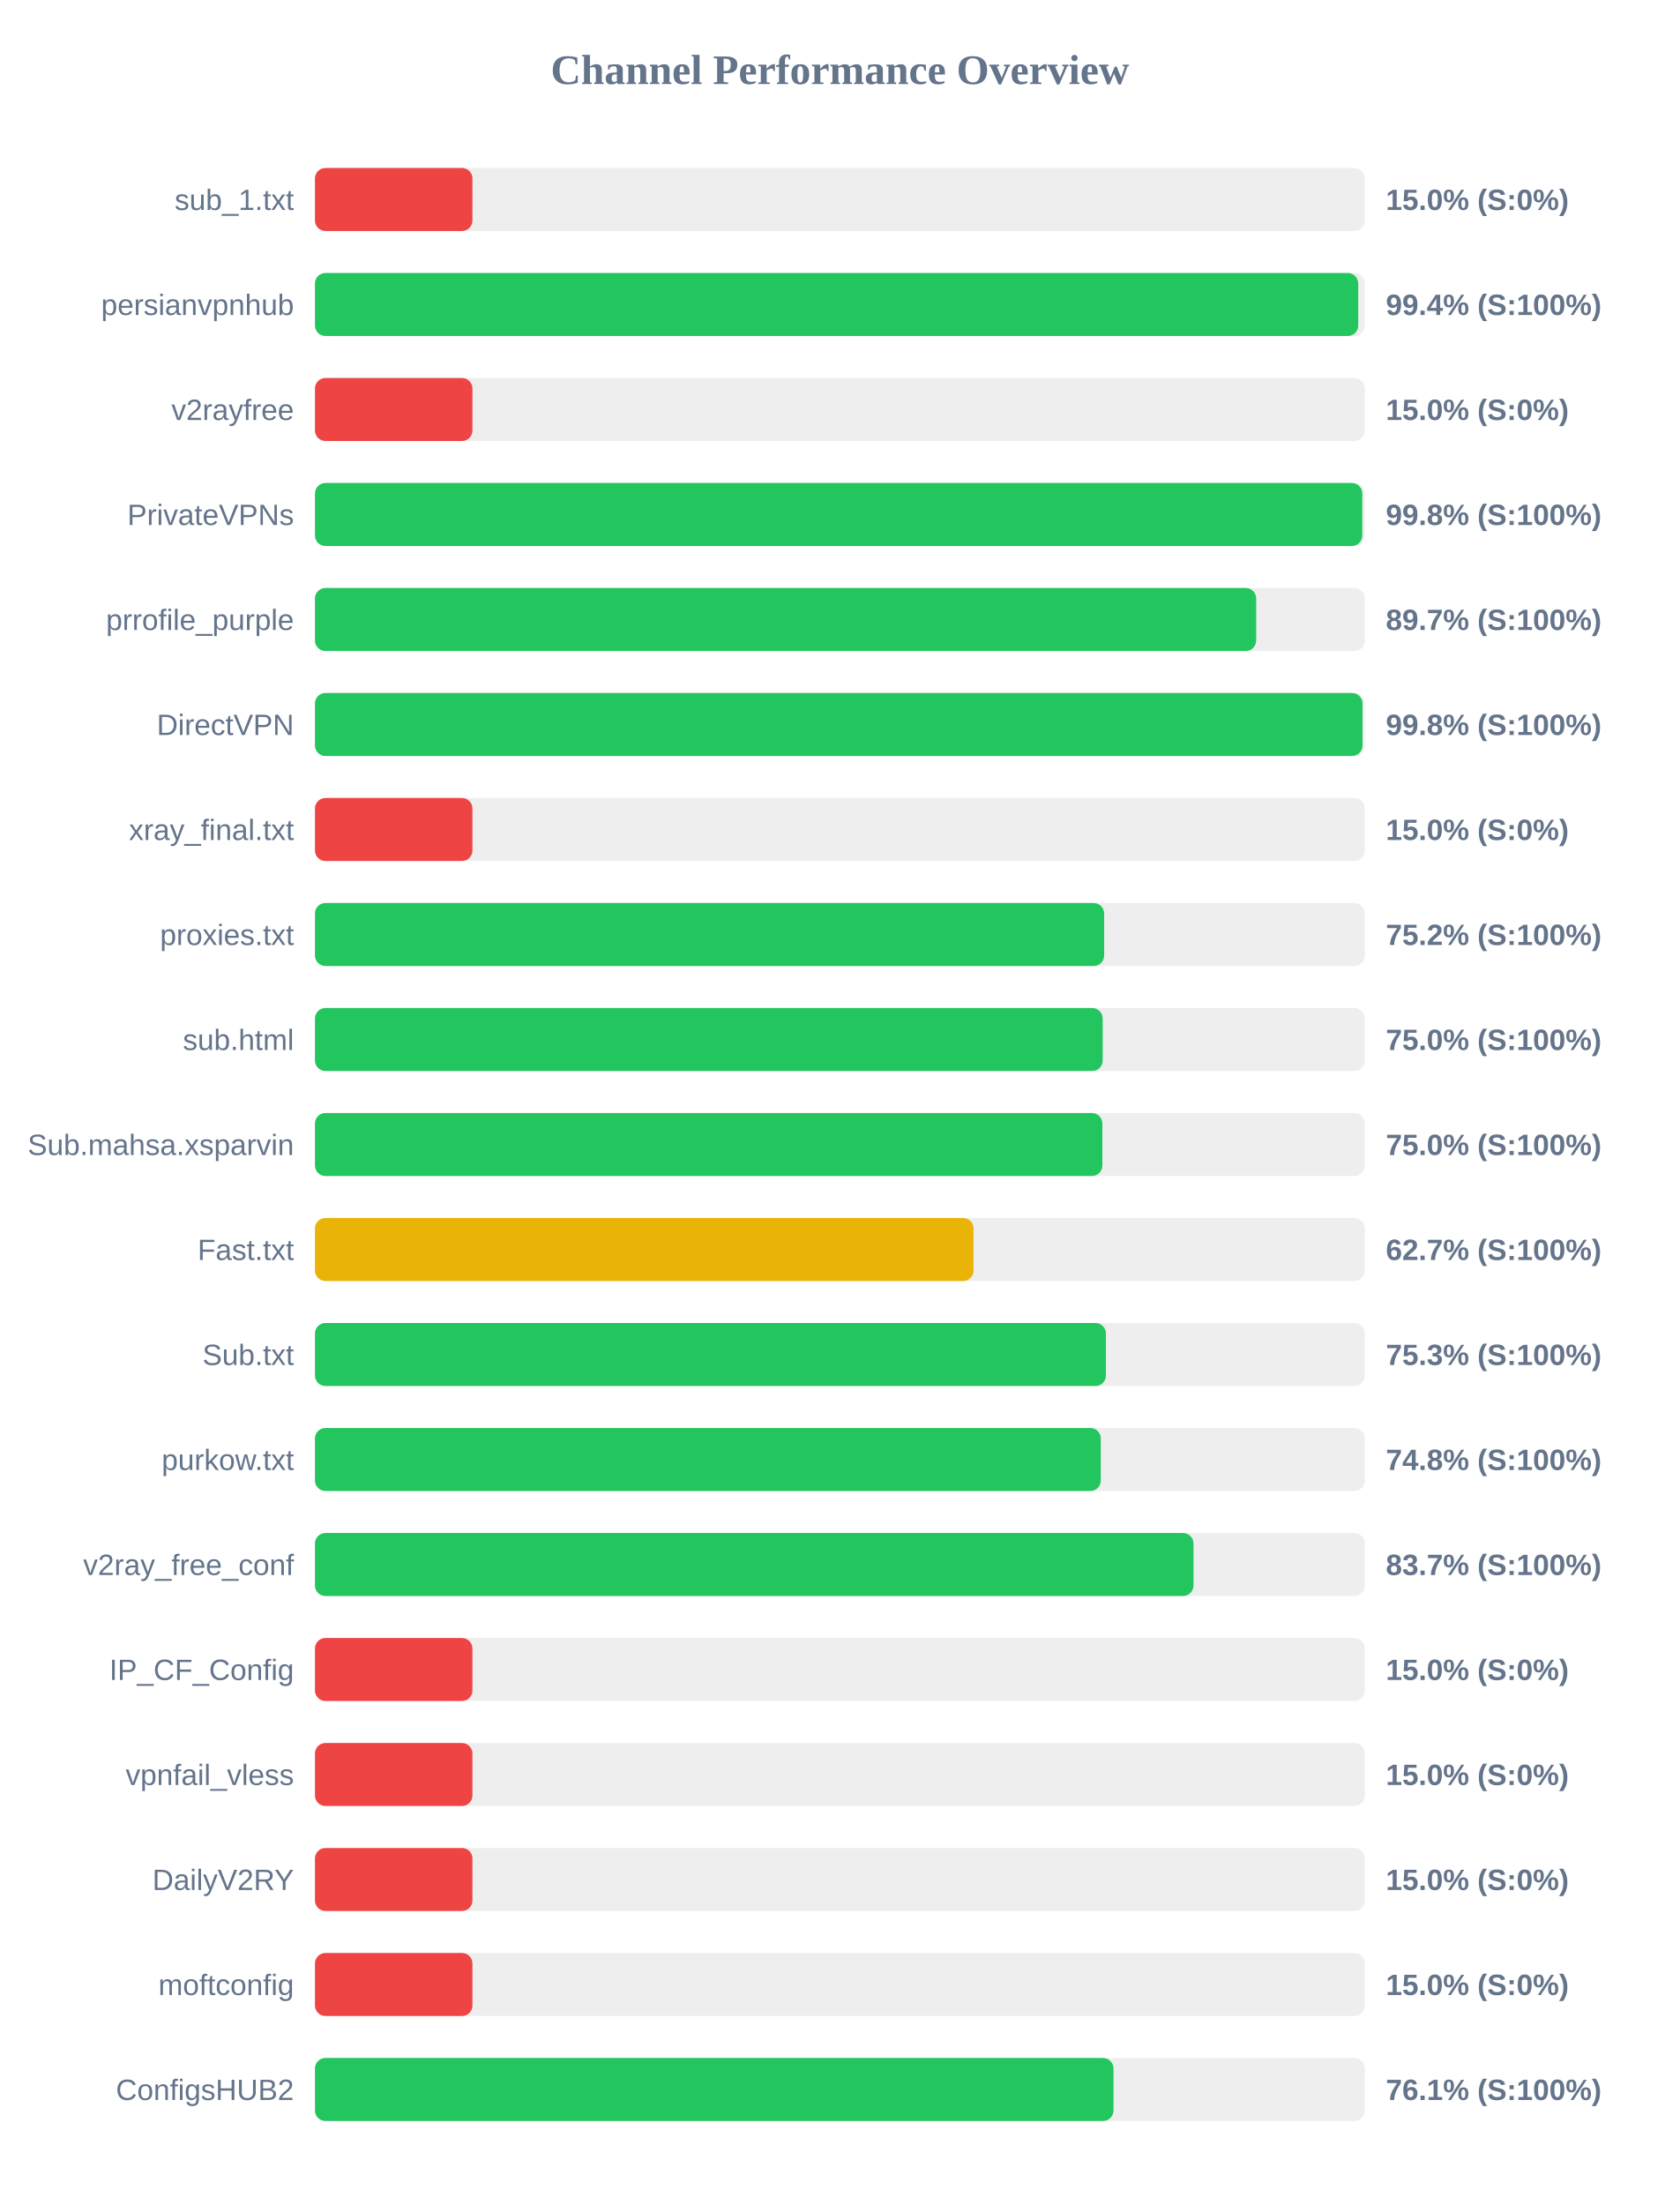
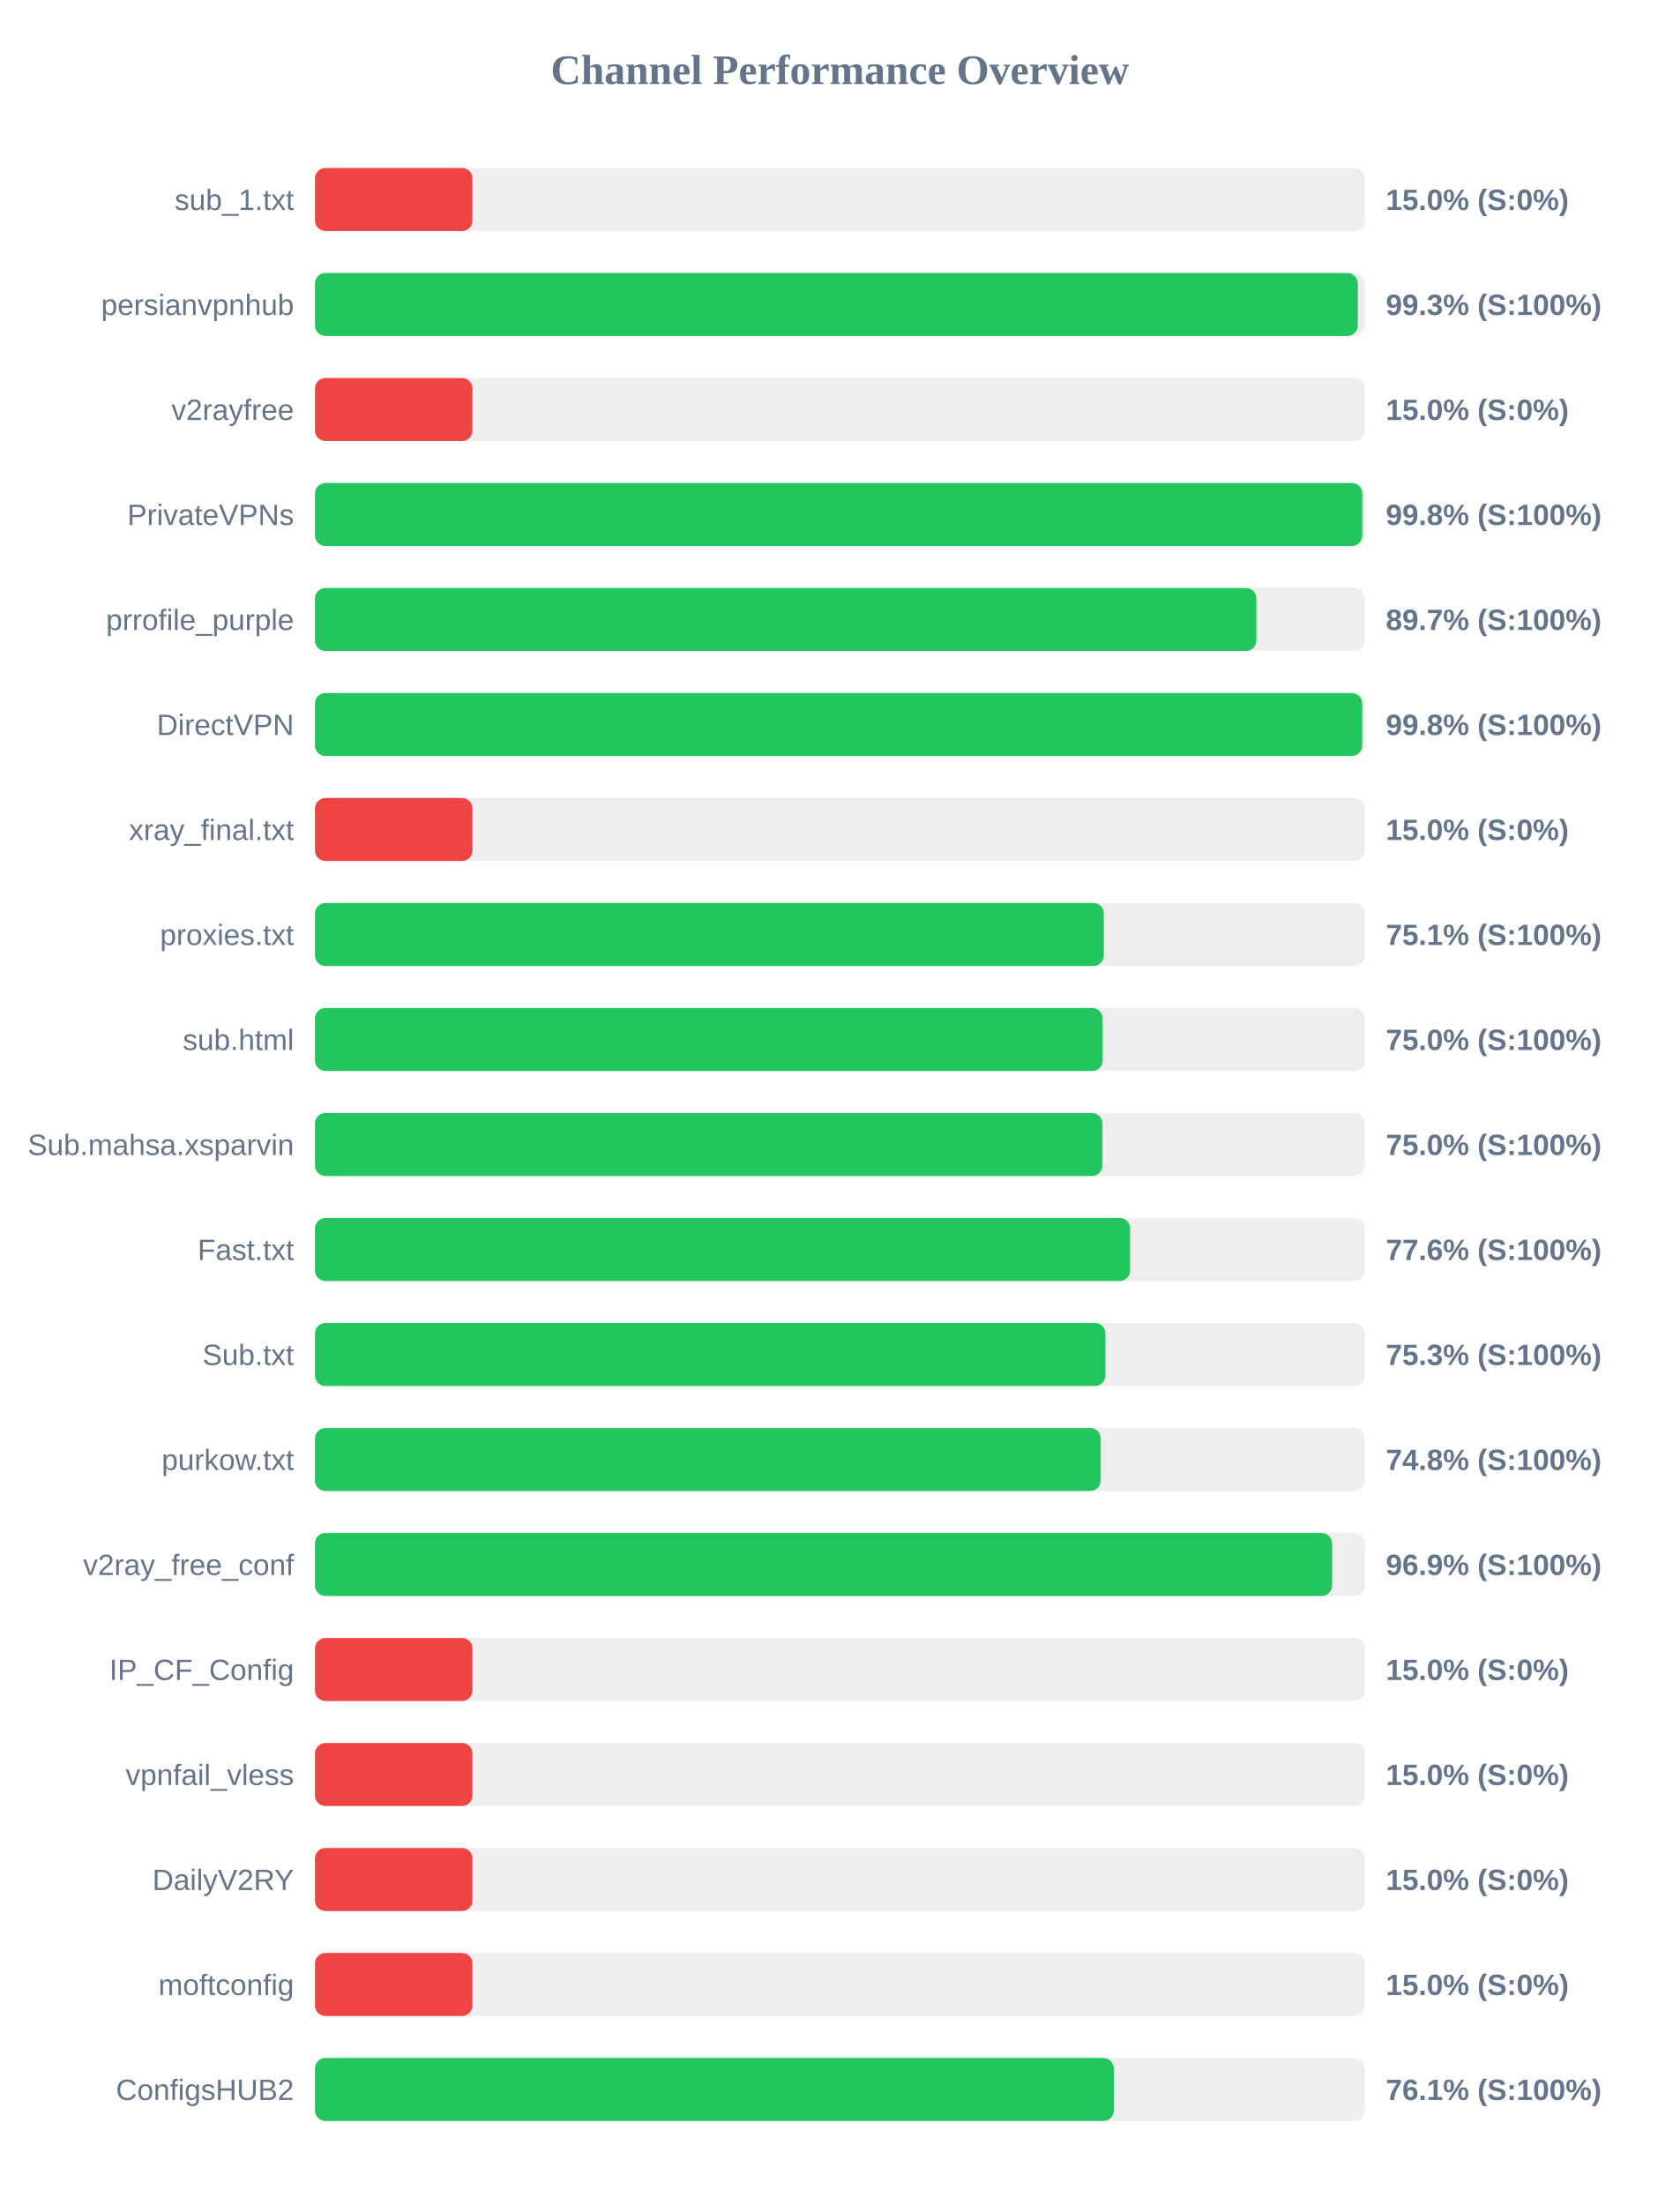
<svg xmlns="http://www.w3.org/2000/svg" width="800" height="1050" version="1.1">
  <style>
        .row { font: 14px Arial; fill: #64748b; }
        .score { font: bold 14px Arial; fill: #64748b; }
    </style>
  <text x="400" y="40" text-anchor="middle" font-size="20px" font-weight="bold" fill="#64748b">Channel Performance Overview</text>
  <rect x="150" y="80" width="500" height="30" fill="#eee" rx="5" />
  <rect x="150" y="80" width="75.0" height="30" fill="#ef4444" rx="5" />
  <text x="140" y="100" text-anchor="end" class="row">sub_1.txt</text>
  <text x="660" y="100" text-anchor="start" class="score">15.0% (S:0%)</text>
  <rect x="150" y="130" width="500" height="30" fill="#eee" rx="5" />
-   <rect x="150" y="130" width="496.85" height="30" fill="#22c55e" rx="5" />
+   <rect x="150" y="130" width="496.65" height="30" fill="#22c55e" rx="5" />
  <text x="140" y="150" text-anchor="end" class="row">persianvpnhub</text>
-   <text x="660" y="150" text-anchor="start" class="score">99.4% (S:100%)</text>
+   <text x="660" y="150" text-anchor="start" class="score">99.3% (S:100%)</text>
  <rect x="150" y="180" width="500" height="30" fill="#eee" rx="5" />
  <rect x="150" y="180" width="75.0" height="30" fill="#ef4444" rx="5" />
  <text x="140" y="200" text-anchor="end" class="row">v2rayfree</text>
  <text x="660" y="200" text-anchor="start" class="score">15.0% (S:0%)</text>
  <rect x="150" y="230" width="500" height="30" fill="#eee" rx="5" />
  <rect x="150" y="230" width="498.8" height="30" fill="#22c55e" rx="5" />
  <text x="140" y="250" text-anchor="end" class="row">PrivateVPNs</text>
  <text x="660" y="250" text-anchor="start" class="score">99.8% (S:100%)</text>
  <rect x="150" y="280" width="500" height="30" fill="#eee" rx="5" />
-   <rect x="150" y="280" width="448.25" height="30" fill="#22c55e" rx="5" />
+   <rect x="150" y="280" width="448.35" height="30" fill="#22c55e" rx="5" />
  <text x="140" y="300" text-anchor="end" class="row">prrofile_purple</text>
  <text x="660" y="300" text-anchor="start" class="score">89.7% (S:100%)</text>
  <rect x="150" y="330" width="500" height="30" fill="#eee" rx="5" />
-   <rect x="150" y="330" width="498.9" height="30" fill="#22c55e" rx="5" />
+   <rect x="150" y="330" width="498.75" height="30" fill="#22c55e" rx="5" />
  <text x="140" y="350" text-anchor="end" class="row">DirectVPN</text>
  <text x="660" y="350" text-anchor="start" class="score">99.8% (S:100%)</text>
  <rect x="150" y="380" width="500" height="30" fill="#eee" rx="5" />
  <rect x="150" y="380" width="75.0" height="30" fill="#ef4444" rx="5" />
  <text x="140" y="400" text-anchor="end" class="row">xray_final.txt</text>
  <text x="660" y="400" text-anchor="start" class="score">15.0% (S:0%)</text>
  <rect x="150" y="430" width="500" height="30" fill="#eee" rx="5" />
-   <rect x="150" y="430" width="375.85" height="30" fill="#22c55e" rx="5" />
+   <rect x="150" y="430" width="375.7" height="30" fill="#22c55e" rx="5" />
  <text x="140" y="450" text-anchor="end" class="row">proxies.txt</text>
-   <text x="660" y="450" text-anchor="start" class="score">75.2% (S:100%)</text>
+   <text x="660" y="450" text-anchor="start" class="score">75.1% (S:100%)</text>
  <rect x="150" y="480" width="500" height="30" fill="#eee" rx="5" />
  <rect x="150" y="480" width="375.15" height="30" fill="#22c55e" rx="5" />
  <text x="140" y="500" text-anchor="end" class="row">sub.html</text>
  <text x="660" y="500" text-anchor="start" class="score">75.0% (S:100%)</text>
  <rect x="150" y="530" width="500" height="30" fill="#eee" rx="5" />
  <rect x="150" y="530" width="375.0" height="30" fill="#22c55e" rx="5" />
  <text x="140" y="550" text-anchor="end" class="row">Sub.mahsa.xsparvin</text>
  <text x="660" y="550" text-anchor="start" class="score">75.0% (S:100%)</text>
  <rect x="150" y="580" width="500" height="30" fill="#eee" rx="5" />
-   <rect x="150" y="580" width="313.65" height="30" fill="#eab308" rx="5" />
+   <rect x="150" y="580" width="388.2" height="30" fill="#22c55e" rx="5" />
  <text x="140" y="600" text-anchor="end" class="row">Fast.txt</text>
-   <text x="660" y="600" text-anchor="start" class="score">62.7% (S:100%)</text>
+   <text x="660" y="600" text-anchor="start" class="score">77.6% (S:100%)</text>
  <rect x="150" y="630" width="500" height="30" fill="#eee" rx="5" />
-   <rect x="150" y="630" width="376.7" height="30" fill="#22c55e" rx="5" />
+   <rect x="150" y="630" width="376.45" height="30" fill="#22c55e" rx="5" />
  <text x="140" y="650" text-anchor="end" class="row">Sub.txt</text>
  <text x="660" y="650" text-anchor="start" class="score">75.3% (S:100%)</text>
  <rect x="150" y="680" width="500" height="30" fill="#eee" rx="5" />
-   <rect x="150" y="680" width="374.25" height="30" fill="#22c55e" rx="5" />
+   <rect x="150" y="680" width="374.2" height="30" fill="#22c55e" rx="5" />
  <text x="140" y="700" text-anchor="end" class="row">purkow.txt</text>
  <text x="660" y="700" text-anchor="start" class="score">74.8% (S:100%)</text>
  <rect x="150" y="730" width="500" height="30" fill="#eee" rx="5" />
-   <rect x="150" y="730" width="418.4" height="30" fill="#22c55e" rx="5" />
+   <rect x="150" y="730" width="484.4" height="30" fill="#22c55e" rx="5" />
  <text x="140" y="750" text-anchor="end" class="row">v2ray_free_conf</text>
-   <text x="660" y="750" text-anchor="start" class="score">83.7% (S:100%)</text>
+   <text x="660" y="750" text-anchor="start" class="score">96.9% (S:100%)</text>
  <rect x="150" y="780" width="500" height="30" fill="#eee" rx="5" />
  <rect x="150" y="780" width="75.0" height="30" fill="#ef4444" rx="5" />
  <text x="140" y="800" text-anchor="end" class="row">IP_CF_Config</text>
  <text x="660" y="800" text-anchor="start" class="score">15.0% (S:0%)</text>
  <rect x="150" y="830" width="500" height="30" fill="#eee" rx="5" />
  <rect x="150" y="830" width="75.0" height="30" fill="#ef4444" rx="5" />
  <text x="140" y="850" text-anchor="end" class="row">vpnfail_vless</text>
  <text x="660" y="850" text-anchor="start" class="score">15.0% (S:0%)</text>
  <rect x="150" y="880" width="500" height="30" fill="#eee" rx="5" />
  <rect x="150" y="880" width="75.0" height="30" fill="#ef4444" rx="5" />
  <text x="140" y="900" text-anchor="end" class="row">DailyV2RY</text>
  <text x="660" y="900" text-anchor="start" class="score">15.0% (S:0%)</text>
  <rect x="150" y="930" width="500" height="30" fill="#eee" rx="5" />
  <rect x="150" y="930" width="75.0" height="30" fill="#ef4444" rx="5" />
  <text x="140" y="950" text-anchor="end" class="row">moftconfig</text>
  <text x="660" y="950" text-anchor="start" class="score">15.0% (S:0%)</text>
  <rect x="150" y="980" width="500" height="30" fill="#eee" rx="5" />
-   <rect x="150" y="980" width="380.3" height="30" fill="#22c55e" rx="5" />
+   <rect x="150" y="980" width="380.45" height="30" fill="#22c55e" rx="5" />
  <text x="140" y="1000" text-anchor="end" class="row">ConfigsHUB2</text>
  <text x="660" y="1000" text-anchor="start" class="score">76.1% (S:100%)</text>
</svg>
